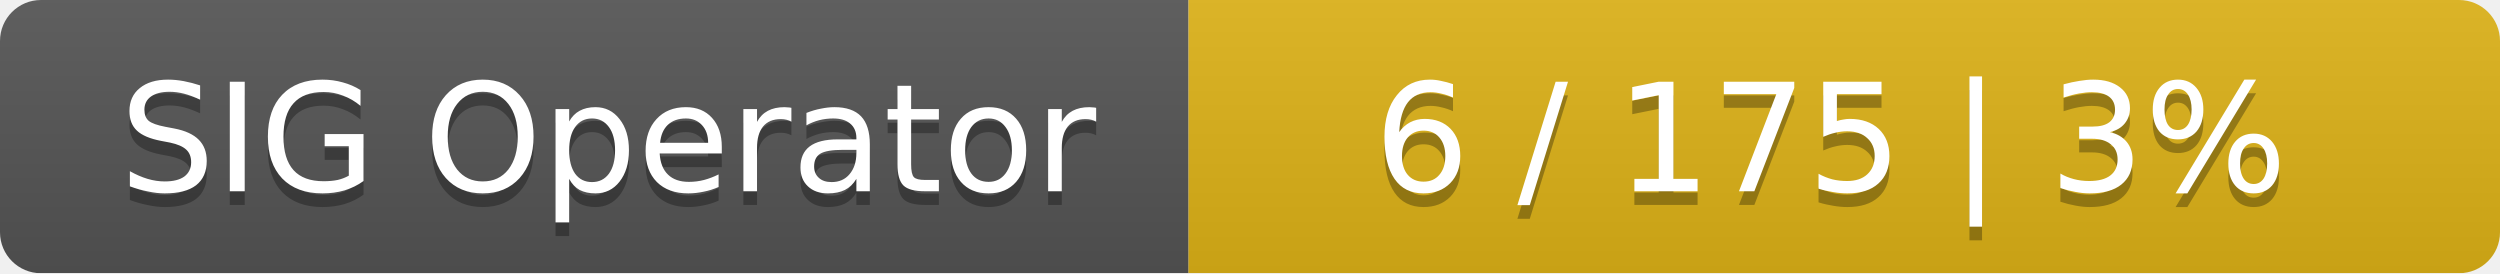
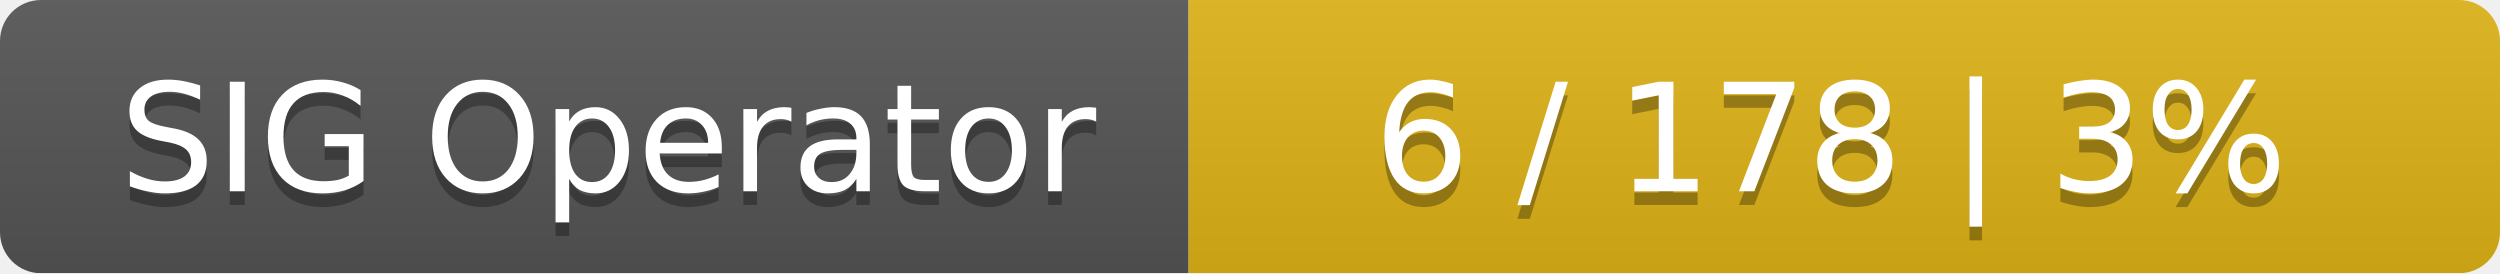
<svg xmlns="http://www.w3.org/2000/svg" width="183" height="20">
  <linearGradient id="smooth" x2="0" y2="100%">
    <stop offset="0" stop-color="#bbb" stop-opacity=".1" />
    <stop offset="1" stop-opacity=".1" />
  </linearGradient>
  <mask id="round">
    <rect width="183" height="20" rx="3" fill="#fff" />
  </mask>
  <g mask="url(#round)">
    <rect width="87" height="20" fill="#555" />
    <rect x="87" width="96" height="20" fill="#dfb317" />
    <rect width="183" height="20" fill="url(#smooth)" />
  </g>
  <g fill="#fff" text-anchor="middle" font-family="DejaVu Sans,Verdana,Geneva,sans-serif" font-size="11">
    <text x="44.5" y="15" fill="#010101" fill-opacity=".3">SIG Operator</text>
    <text x="44.5" y="14">SIG Operator</text>
-     <text x="134" y="15" fill="#010101" fill-opacity=".3">6 / 175    |    3%</text>
-     <text x="134" y="14">6 / 175    |    3%</text>
+     <text x="134" y="15" fill="#010101" fill-opacity=".3">6 / 178    |    3%</text>
+     <text x="134" y="14">6 / 178    |    3%</text>
  </g>
</svg>
